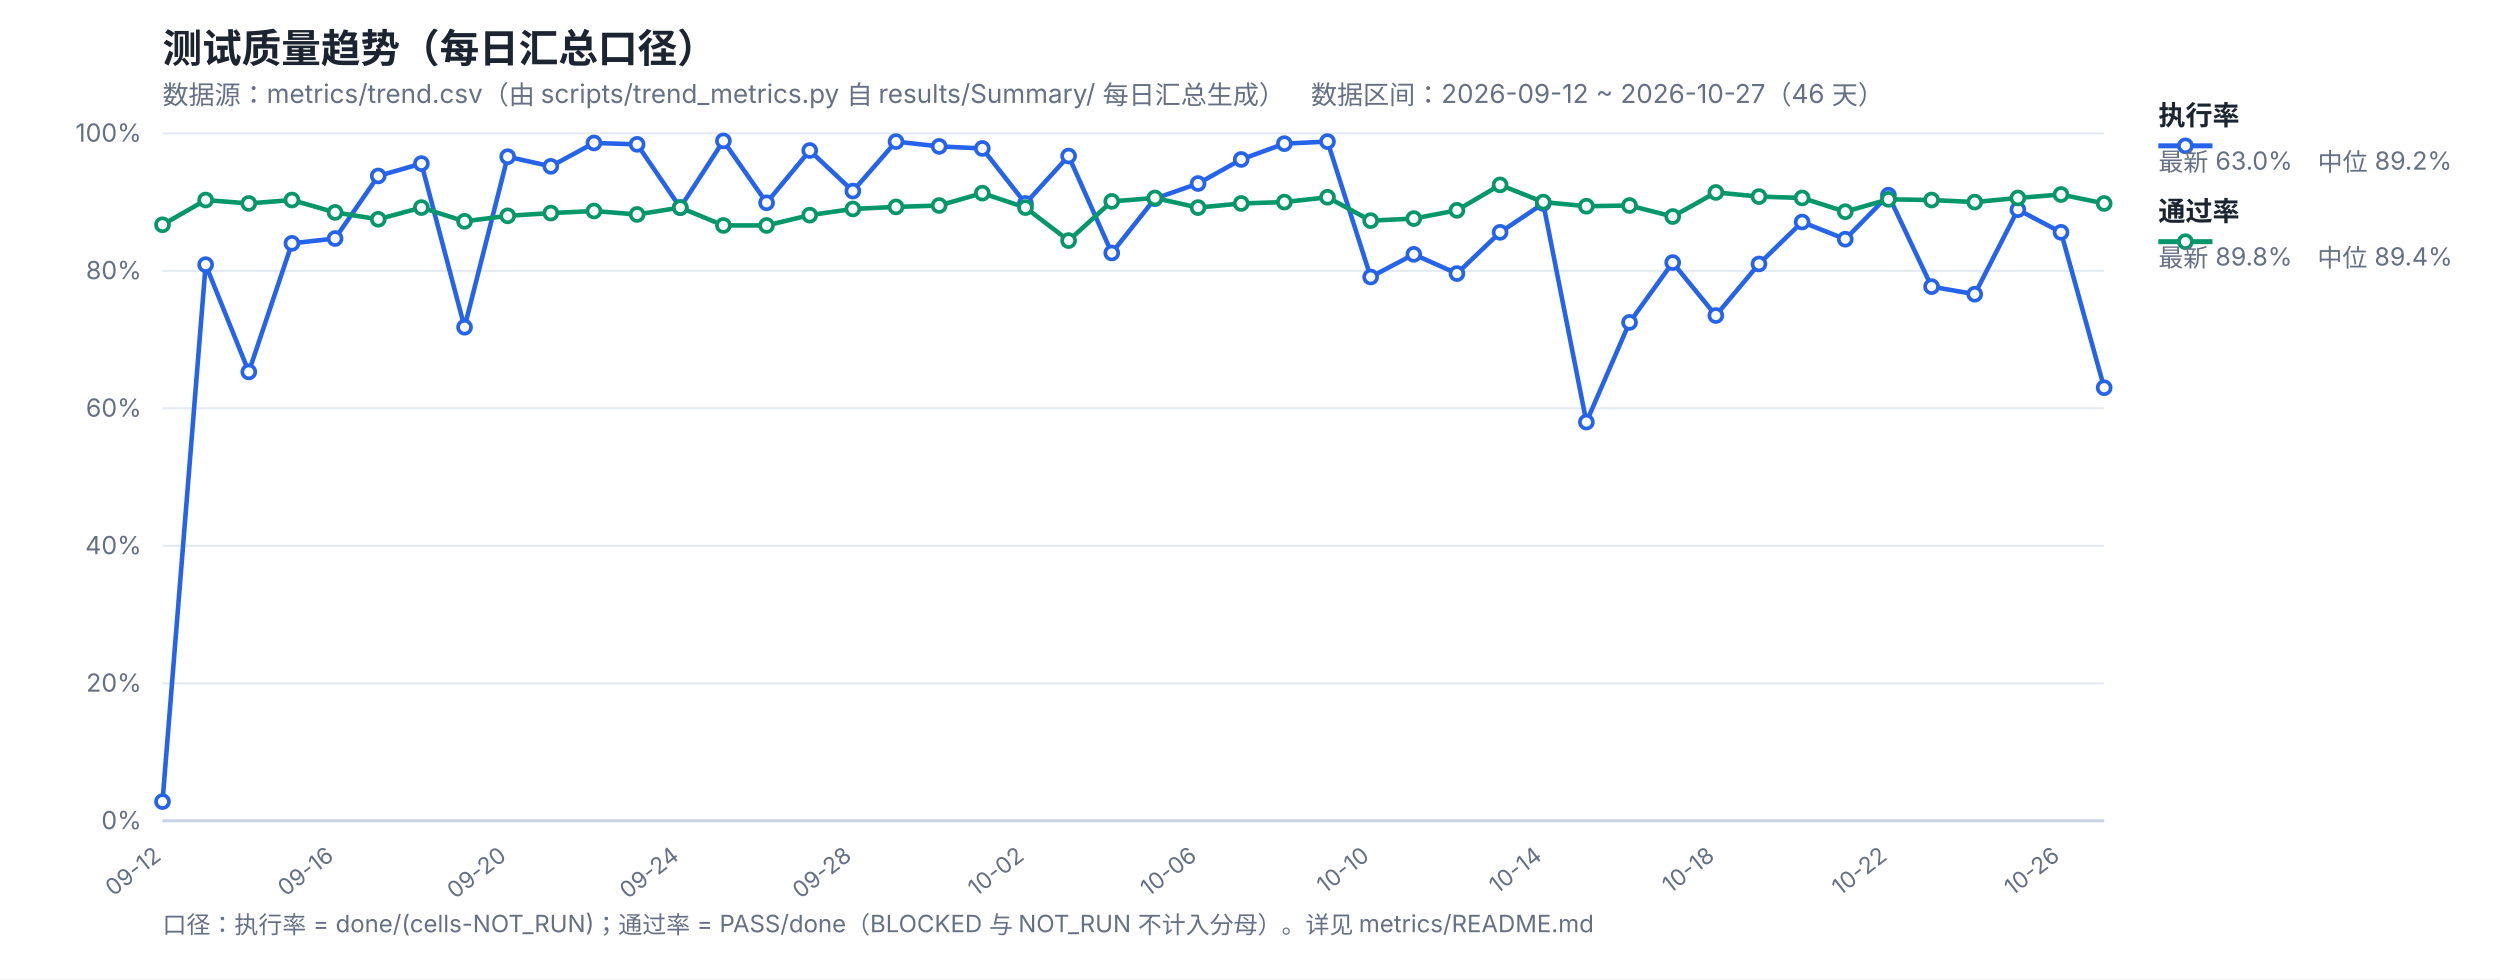
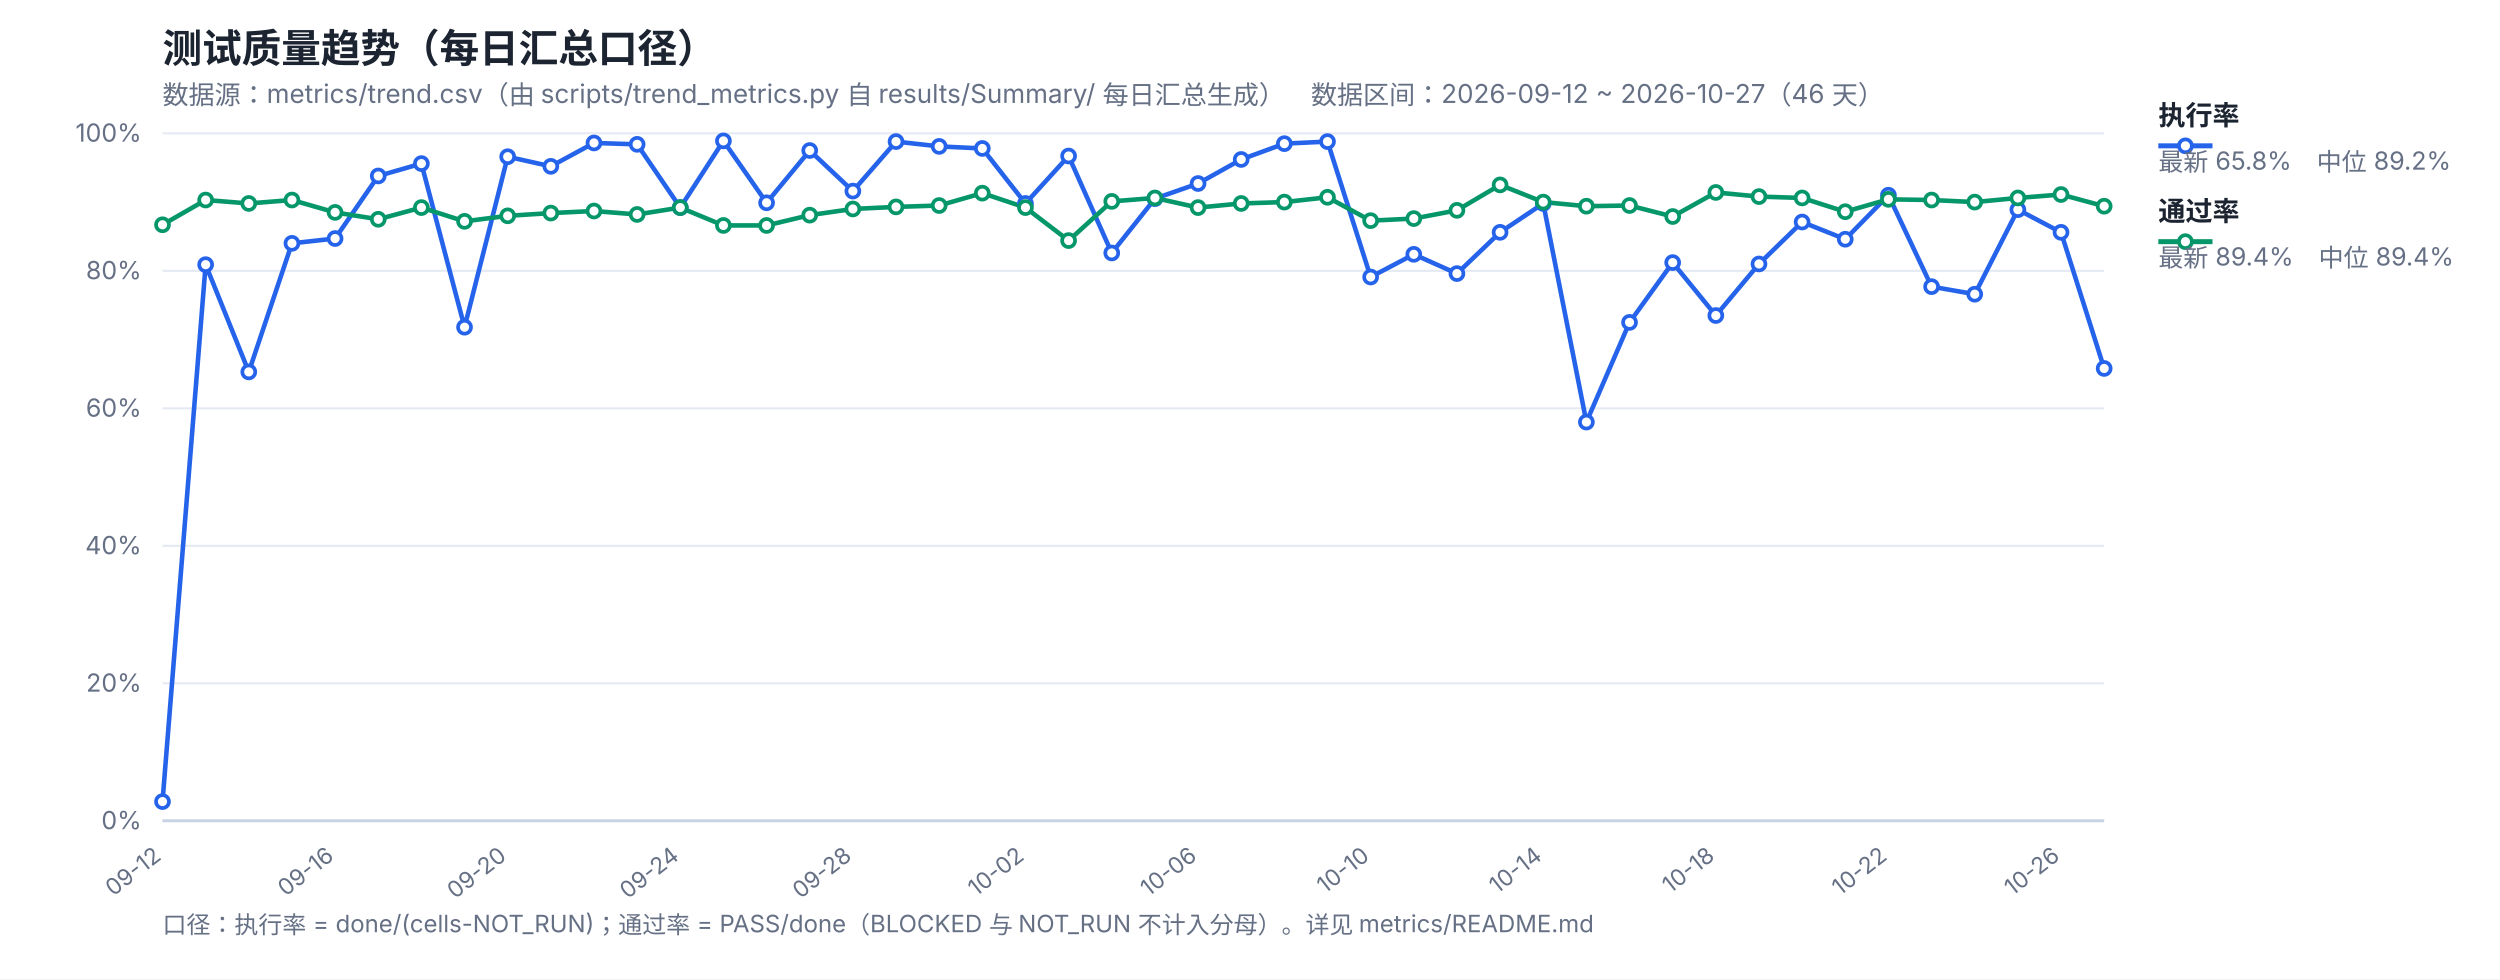
<svg xmlns="http://www.w3.org/2000/svg" width="1200" height="470" viewBox="0 0 1200 470" font-family="-apple-system,Segoe UI,Microsoft YaHei,sans-serif">
  <rect width="1200" height="470" fill="#ffffff" />
  <text x="78" y="30" font-size="19" font-weight="700" fill="#1b2430">测试质量趋势（每日汇总口径）</text>
  <text x="78" y="50" font-size="12.5" fill="#667085">数据源：metrics/trend.csv（由 scripts/trend_metrics.py 自 results/Summary/ 每日汇总生成）　数据区间：2026-09-12 ~ 2026-10-27（46 天）</text>
  <line x1="78" y1="394.0" x2="1010" y2="394.0" stroke="#e4e9f2" stroke-width="1" />
  <text x="68" y="398.0" font-size="12" fill="#667085" text-anchor="end">0%</text>
  <line x1="78" y1="328.0" x2="1010" y2="328.0" stroke="#e4e9f2" stroke-width="1" />
  <text x="68" y="332.0" font-size="12" fill="#667085" text-anchor="end">20%</text>
  <line x1="78" y1="262.0" x2="1010" y2="262.0" stroke="#e4e9f2" stroke-width="1" />
  <text x="68" y="266.0" font-size="12" fill="#667085" text-anchor="end">40%</text>
  <line x1="78" y1="196.0" x2="1010" y2="196.0" stroke="#e4e9f2" stroke-width="1" />
  <text x="68" y="200.0" font-size="12" fill="#667085" text-anchor="end">60%</text>
  <line x1="78" y1="130.0" x2="1010" y2="130.0" stroke="#e4e9f2" stroke-width="1" />
  <text x="68" y="134.0" font-size="12" fill="#667085" text-anchor="end">80%</text>
  <line x1="78" y1="64.0" x2="1010" y2="64.0" stroke="#e4e9f2" stroke-width="1" />
  <text x="68" y="68.0" font-size="12" fill="#667085" text-anchor="end">100%</text>
  <text x="78.0" y="412" font-size="11" fill="#667085" text-anchor="end" transform="rotate(-38 78.0 412)">09-12</text>
  <text x="160.84" y="412" font-size="11" fill="#667085" text-anchor="end" transform="rotate(-38 160.84 412)">09-16</text>
  <text x="243.69" y="412" font-size="11" fill="#667085" text-anchor="end" transform="rotate(-38 243.69 412)">09-20</text>
  <text x="326.53" y="412" font-size="11" fill="#667085" text-anchor="end" transform="rotate(-38 326.53 412)">09-24</text>
  <text x="409.38" y="412" font-size="11" fill="#667085" text-anchor="end" transform="rotate(-38 409.38 412)">09-28</text>
  <text x="492.22" y="412" font-size="11" fill="#667085" text-anchor="end" transform="rotate(-38 492.22 412)">10-02</text>
  <text x="575.07" y="412" font-size="11" fill="#667085" text-anchor="end" transform="rotate(-38 575.07 412)">10-06</text>
  <text x="657.91" y="412" font-size="11" fill="#667085" text-anchor="end" transform="rotate(-38 657.91 412)">10-10</text>
  <text x="740.76" y="412" font-size="11" fill="#667085" text-anchor="end" transform="rotate(-38 740.76 412)">10-14</text>
  <text x="823.6" y="412" font-size="11" fill="#667085" text-anchor="end" transform="rotate(-38 823.6 412)">10-18</text>
  <text x="906.44" y="412" font-size="11" fill="#667085" text-anchor="end" transform="rotate(-38 906.44 412)">10-22</text>
  <text x="989.29" y="412" font-size="11" fill="#667085" text-anchor="end" transform="rotate(-38 989.29 412)">10-26</text>
  <line x1="78" y1="394" x2="1010" y2="394" stroke="#c8d2e2" stroke-width="1.4" />
-   <polyline fill="none" stroke="#2563eb" stroke-width="2.2" stroke-linejoin="round" points="78.0,384.76 98.71,127.03 119.42,178.51 140.13,116.8 160.84,114.49 181.56,84.46 202.27,78.52 222.98,157.06 243.69,75.22 264.4,79.84 285.11,68.62 305.82,69.28 326.53,99.64 347.24,67.63 367.96,97.33 388.67,72.25 409.38,91.72 430.09,67.96 450.8,70.27 471.51,71.26 492.22,97.66 512.93,74.89 533.64,121.42 554.36,95.35 575.07,88.09 595.78,76.54 616.49,68.95 637.2,67.96 657.91,132.97 678.62,122.08 699.33,131.32 720.04,111.52 740.76,97.66 761.47,202.6 782.18,154.75 802.89,126.04 823.6,151.45 844.31,126.7 865.02,106.57 885.73,114.82 906.44,93.7 927.16,137.59 947.87,141.22 968.58,100.63 989.29,111.52 1010.0,186.1" />
-   <polyline fill="none" stroke="#059669" stroke-width="2.2" stroke-linejoin="round" points="78.0,107.89 98.71,96.01 119.42,97.66 140.13,96.01 160.84,101.95 181.56,105.25 202.27,99.64 222.98,106.24 243.69,103.6 264.4,102.28 285.11,101.29 305.82,102.94 326.53,99.64 347.24,108.22 367.96,108.22 388.67,103.27 409.38,100.3 430.09,99.31 450.8,98.65 471.51,92.71 492.22,99.64 512.93,115.48 533.64,96.67 554.36,95.02 575.07,99.64 595.78,97.66 616.49,97.0 637.2,94.69 657.91,105.91 678.62,104.92 699.33,100.96 720.04,88.75 740.76,97.0 761.47,98.98 782.18,98.65 802.89,103.93 823.6,92.38 844.31,94.36 865.02,95.02 885.73,101.62 906.44,95.68 927.16,96.01 947.87,97.0 968.58,95.02 989.29,93.37 1010.0,97.66" />
+   <polyline fill="none" stroke="#2563eb" stroke-width="2.2" stroke-linejoin="round" points="78.0,384.76 98.71,127.03 119.42,178.51 140.13,116.8 160.84,114.49 181.56,84.46 202.27,78.52 222.98,157.06 243.69,75.22 264.4,79.84 285.11,68.62 305.82,69.28 326.53,99.64 347.24,67.63 367.96,97.33 388.67,72.25 409.38,91.72 430.09,67.96 450.8,70.27 471.51,71.26 492.22,97.66 512.93,74.89 533.64,121.42 554.36,95.35 575.07,88.09 595.78,76.54 616.49,68.95 637.2,67.96 657.91,132.97 678.62,122.08 699.33,131.32 720.04,111.52 740.76,97.66 761.47,202.6 782.18,154.75 802.89,126.04 823.6,151.45 844.31,126.7 865.02,106.57 885.73,114.82 906.44,93.7 927.16,137.59 947.87,141.22 968.58,100.63 989.29,111.52 1010.0,176.86" />
+   <polyline fill="none" stroke="#059669" stroke-width="2.2" stroke-linejoin="round" points="78.0,107.89 98.71,96.01 119.42,97.66 140.13,96.01 160.84,101.95 181.56,105.25 202.27,99.64 222.98,106.24 243.69,103.6 264.4,102.28 285.11,101.29 305.82,102.94 326.53,99.64 347.24,108.22 367.96,108.22 388.67,103.27 409.38,100.3 430.09,99.31 450.8,98.65 471.51,92.71 492.22,99.64 512.93,115.48 533.64,96.67 554.36,95.02 575.07,99.64 595.78,97.66 616.49,97.0 637.2,94.69 657.91,105.91 678.62,104.92 699.33,100.96 720.04,88.75 740.76,97.0 761.47,98.98 782.18,98.65 802.89,103.93 823.6,92.38 844.31,94.36 865.02,95.02 885.73,101.62 906.44,95.68 927.16,96.01 947.87,97.0 968.58,95.02 989.29,93.37 1010.0,98.98" />
  <circle cx="78.0" cy="384.76" r="3.1" fill="#fff" stroke="#2563eb" stroke-width="1.8" />
  <circle cx="98.71" cy="127.03" r="3.1" fill="#fff" stroke="#2563eb" stroke-width="1.8" />
  <circle cx="119.42" cy="178.51" r="3.1" fill="#fff" stroke="#2563eb" stroke-width="1.8" />
  <circle cx="140.13" cy="116.8" r="3.1" fill="#fff" stroke="#2563eb" stroke-width="1.8" />
  <circle cx="160.84" cy="114.49" r="3.1" fill="#fff" stroke="#2563eb" stroke-width="1.8" />
  <circle cx="181.56" cy="84.46" r="3.1" fill="#fff" stroke="#2563eb" stroke-width="1.8" />
  <circle cx="202.27" cy="78.52" r="3.1" fill="#fff" stroke="#2563eb" stroke-width="1.8" />
  <circle cx="222.98" cy="157.06" r="3.1" fill="#fff" stroke="#2563eb" stroke-width="1.8" />
  <circle cx="243.69" cy="75.22" r="3.1" fill="#fff" stroke="#2563eb" stroke-width="1.8" />
  <circle cx="264.4" cy="79.84" r="3.1" fill="#fff" stroke="#2563eb" stroke-width="1.8" />
  <circle cx="285.11" cy="68.62" r="3.1" fill="#fff" stroke="#2563eb" stroke-width="1.8" />
  <circle cx="305.82" cy="69.28" r="3.1" fill="#fff" stroke="#2563eb" stroke-width="1.8" />
  <circle cx="326.53" cy="99.64" r="3.1" fill="#fff" stroke="#2563eb" stroke-width="1.8" />
  <circle cx="347.24" cy="67.63" r="3.1" fill="#fff" stroke="#2563eb" stroke-width="1.8" />
  <circle cx="367.96" cy="97.33" r="3.1" fill="#fff" stroke="#2563eb" stroke-width="1.8" />
  <circle cx="388.67" cy="72.25" r="3.1" fill="#fff" stroke="#2563eb" stroke-width="1.8" />
  <circle cx="409.38" cy="91.72" r="3.1" fill="#fff" stroke="#2563eb" stroke-width="1.8" />
  <circle cx="430.09" cy="67.96" r="3.1" fill="#fff" stroke="#2563eb" stroke-width="1.8" />
  <circle cx="450.8" cy="70.27" r="3.1" fill="#fff" stroke="#2563eb" stroke-width="1.8" />
  <circle cx="471.51" cy="71.26" r="3.1" fill="#fff" stroke="#2563eb" stroke-width="1.8" />
  <circle cx="492.22" cy="97.66" r="3.1" fill="#fff" stroke="#2563eb" stroke-width="1.8" />
  <circle cx="512.93" cy="74.89" r="3.1" fill="#fff" stroke="#2563eb" stroke-width="1.8" />
  <circle cx="533.64" cy="121.42" r="3.1" fill="#fff" stroke="#2563eb" stroke-width="1.8" />
  <circle cx="554.36" cy="95.35" r="3.1" fill="#fff" stroke="#2563eb" stroke-width="1.8" />
  <circle cx="575.07" cy="88.09" r="3.1" fill="#fff" stroke="#2563eb" stroke-width="1.8" />
  <circle cx="595.78" cy="76.54" r="3.1" fill="#fff" stroke="#2563eb" stroke-width="1.8" />
  <circle cx="616.49" cy="68.95" r="3.1" fill="#fff" stroke="#2563eb" stroke-width="1.8" />
  <circle cx="637.2" cy="67.96" r="3.1" fill="#fff" stroke="#2563eb" stroke-width="1.8" />
  <circle cx="657.91" cy="132.97" r="3.1" fill="#fff" stroke="#2563eb" stroke-width="1.8" />
  <circle cx="678.62" cy="122.08" r="3.1" fill="#fff" stroke="#2563eb" stroke-width="1.8" />
  <circle cx="699.33" cy="131.32" r="3.1" fill="#fff" stroke="#2563eb" stroke-width="1.8" />
  <circle cx="720.04" cy="111.52" r="3.1" fill="#fff" stroke="#2563eb" stroke-width="1.8" />
  <circle cx="740.76" cy="97.66" r="3.1" fill="#fff" stroke="#2563eb" stroke-width="1.8" />
  <circle cx="761.47" cy="202.6" r="3.1" fill="#fff" stroke="#2563eb" stroke-width="1.8" />
  <circle cx="782.18" cy="154.75" r="3.1" fill="#fff" stroke="#2563eb" stroke-width="1.8" />
  <circle cx="802.89" cy="126.04" r="3.1" fill="#fff" stroke="#2563eb" stroke-width="1.8" />
  <circle cx="823.6" cy="151.45" r="3.1" fill="#fff" stroke="#2563eb" stroke-width="1.8" />
  <circle cx="844.31" cy="126.7" r="3.1" fill="#fff" stroke="#2563eb" stroke-width="1.8" />
  <circle cx="865.02" cy="106.57" r="3.1" fill="#fff" stroke="#2563eb" stroke-width="1.8" />
  <circle cx="885.73" cy="114.82" r="3.1" fill="#fff" stroke="#2563eb" stroke-width="1.8" />
  <circle cx="906.44" cy="93.7" r="3.1" fill="#fff" stroke="#2563eb" stroke-width="1.8" />
  <circle cx="927.16" cy="137.59" r="3.1" fill="#fff" stroke="#2563eb" stroke-width="1.8" />
  <circle cx="947.87" cy="141.22" r="3.1" fill="#fff" stroke="#2563eb" stroke-width="1.8" />
  <circle cx="968.58" cy="100.63" r="3.1" fill="#fff" stroke="#2563eb" stroke-width="1.8" />
  <circle cx="989.29" cy="111.52" r="3.1" fill="#fff" stroke="#2563eb" stroke-width="1.8" />
-   <circle cx="1010.0" cy="186.1" r="3.1" fill="#fff" stroke="#2563eb" stroke-width="1.8" />
+   <circle cx="1010.0" cy="176.86" r="3.1" fill="#fff" stroke="#2563eb" stroke-width="1.8" />
  <circle cx="78.0" cy="107.89" r="3.1" fill="#fff" stroke="#059669" stroke-width="1.8" />
  <circle cx="98.71" cy="96.01" r="3.1" fill="#fff" stroke="#059669" stroke-width="1.8" />
  <circle cx="119.42" cy="97.66" r="3.1" fill="#fff" stroke="#059669" stroke-width="1.8" />
  <circle cx="140.13" cy="96.01" r="3.1" fill="#fff" stroke="#059669" stroke-width="1.8" />
  <circle cx="160.84" cy="101.95" r="3.1" fill="#fff" stroke="#059669" stroke-width="1.8" />
  <circle cx="181.56" cy="105.25" r="3.1" fill="#fff" stroke="#059669" stroke-width="1.8" />
  <circle cx="202.27" cy="99.64" r="3.1" fill="#fff" stroke="#059669" stroke-width="1.8" />
  <circle cx="222.98" cy="106.24" r="3.1" fill="#fff" stroke="#059669" stroke-width="1.8" />
  <circle cx="243.69" cy="103.6" r="3.1" fill="#fff" stroke="#059669" stroke-width="1.8" />
  <circle cx="264.4" cy="102.28" r="3.1" fill="#fff" stroke="#059669" stroke-width="1.8" />
  <circle cx="285.11" cy="101.29" r="3.1" fill="#fff" stroke="#059669" stroke-width="1.8" />
  <circle cx="305.82" cy="102.94" r="3.1" fill="#fff" stroke="#059669" stroke-width="1.8" />
  <circle cx="326.53" cy="99.64" r="3.1" fill="#fff" stroke="#059669" stroke-width="1.8" />
  <circle cx="347.24" cy="108.22" r="3.1" fill="#fff" stroke="#059669" stroke-width="1.8" />
  <circle cx="367.96" cy="108.22" r="3.1" fill="#fff" stroke="#059669" stroke-width="1.8" />
  <circle cx="388.67" cy="103.27" r="3.1" fill="#fff" stroke="#059669" stroke-width="1.8" />
  <circle cx="409.38" cy="100.3" r="3.1" fill="#fff" stroke="#059669" stroke-width="1.8" />
  <circle cx="430.09" cy="99.31" r="3.1" fill="#fff" stroke="#059669" stroke-width="1.8" />
  <circle cx="450.8" cy="98.65" r="3.1" fill="#fff" stroke="#059669" stroke-width="1.8" />
  <circle cx="471.51" cy="92.71" r="3.1" fill="#fff" stroke="#059669" stroke-width="1.8" />
  <circle cx="492.22" cy="99.64" r="3.1" fill="#fff" stroke="#059669" stroke-width="1.8" />
  <circle cx="512.93" cy="115.48" r="3.1" fill="#fff" stroke="#059669" stroke-width="1.8" />
  <circle cx="533.64" cy="96.67" r="3.1" fill="#fff" stroke="#059669" stroke-width="1.8" />
  <circle cx="554.36" cy="95.02" r="3.1" fill="#fff" stroke="#059669" stroke-width="1.8" />
  <circle cx="575.07" cy="99.64" r="3.1" fill="#fff" stroke="#059669" stroke-width="1.8" />
  <circle cx="595.78" cy="97.66" r="3.1" fill="#fff" stroke="#059669" stroke-width="1.8" />
  <circle cx="616.49" cy="97.0" r="3.1" fill="#fff" stroke="#059669" stroke-width="1.8" />
  <circle cx="637.2" cy="94.69" r="3.1" fill="#fff" stroke="#059669" stroke-width="1.8" />
  <circle cx="657.91" cy="105.91" r="3.1" fill="#fff" stroke="#059669" stroke-width="1.8" />
  <circle cx="678.62" cy="104.92" r="3.1" fill="#fff" stroke="#059669" stroke-width="1.8" />
  <circle cx="699.33" cy="100.96" r="3.1" fill="#fff" stroke="#059669" stroke-width="1.8" />
  <circle cx="720.04" cy="88.75" r="3.1" fill="#fff" stroke="#059669" stroke-width="1.8" />
  <circle cx="740.76" cy="97.0" r="3.1" fill="#fff" stroke="#059669" stroke-width="1.8" />
  <circle cx="761.47" cy="98.98" r="3.1" fill="#fff" stroke="#059669" stroke-width="1.8" />
  <circle cx="782.18" cy="98.65" r="3.1" fill="#fff" stroke="#059669" stroke-width="1.8" />
  <circle cx="802.89" cy="103.93" r="3.1" fill="#fff" stroke="#059669" stroke-width="1.8" />
  <circle cx="823.6" cy="92.38" r="3.1" fill="#fff" stroke="#059669" stroke-width="1.8" />
  <circle cx="844.31" cy="94.36" r="3.1" fill="#fff" stroke="#059669" stroke-width="1.8" />
  <circle cx="865.02" cy="95.02" r="3.1" fill="#fff" stroke="#059669" stroke-width="1.8" />
  <circle cx="885.73" cy="101.62" r="3.1" fill="#fff" stroke="#059669" stroke-width="1.8" />
  <circle cx="906.44" cy="95.68" r="3.1" fill="#fff" stroke="#059669" stroke-width="1.8" />
  <circle cx="927.16" cy="96.01" r="3.1" fill="#fff" stroke="#059669" stroke-width="1.8" />
  <circle cx="947.87" cy="97.0" r="3.1" fill="#fff" stroke="#059669" stroke-width="1.8" />
  <circle cx="968.58" cy="95.02" r="3.1" fill="#fff" stroke="#059669" stroke-width="1.8" />
  <circle cx="989.29" cy="93.37" r="3.1" fill="#fff" stroke="#059669" stroke-width="1.8" />
-   <circle cx="1010.0" cy="97.66" r="3.1" fill="#fff" stroke="#059669" stroke-width="1.8" />
+   <circle cx="1010.0" cy="98.98" r="3.1" fill="#fff" stroke="#059669" stroke-width="1.8" />
  <line x1="1036" y1="70" x2="1062" y2="70" stroke="#2563eb" stroke-width="2.4" />
  <circle cx="1049" cy="70" r="3.1" fill="#fff" stroke="#2563eb" stroke-width="1.8" />
  <text x="1036" y="60" font-size="13" font-weight="600" fill="#1b2430">执行率</text>
-   <text x="1036" y="82" font-size="12" fill="#667085">最新 63.0%　中位 89.2%</text>
+   <text x="1036" y="82" font-size="12" fill="#667085">最新 65.8%　中位 89.2%</text>
  <line x1="1036" y1="116" x2="1062" y2="116" stroke="#059669" stroke-width="2.4" />
  <circle cx="1049" cy="116" r="3.1" fill="#fff" stroke="#059669" stroke-width="1.8" />
  <text x="1036" y="106" font-size="13" font-weight="600" fill="#1b2430">通过率</text>
-   <text x="1036" y="128" font-size="12" fill="#667085">最新 89.8%　中位 89.4%</text>
+   <text x="1036" y="128" font-size="12" fill="#667085">最新 89.4%　中位 89.4%</text>
  <text x="78" y="448" font-size="11.5" fill="#667085">口径：执行率 = done/(cells-NOT_RUN)；通过率 = PASS/done（BLOCKED 与 NOT_RUN 不计入分母）。详见 metrics/README.md</text>
</svg>
